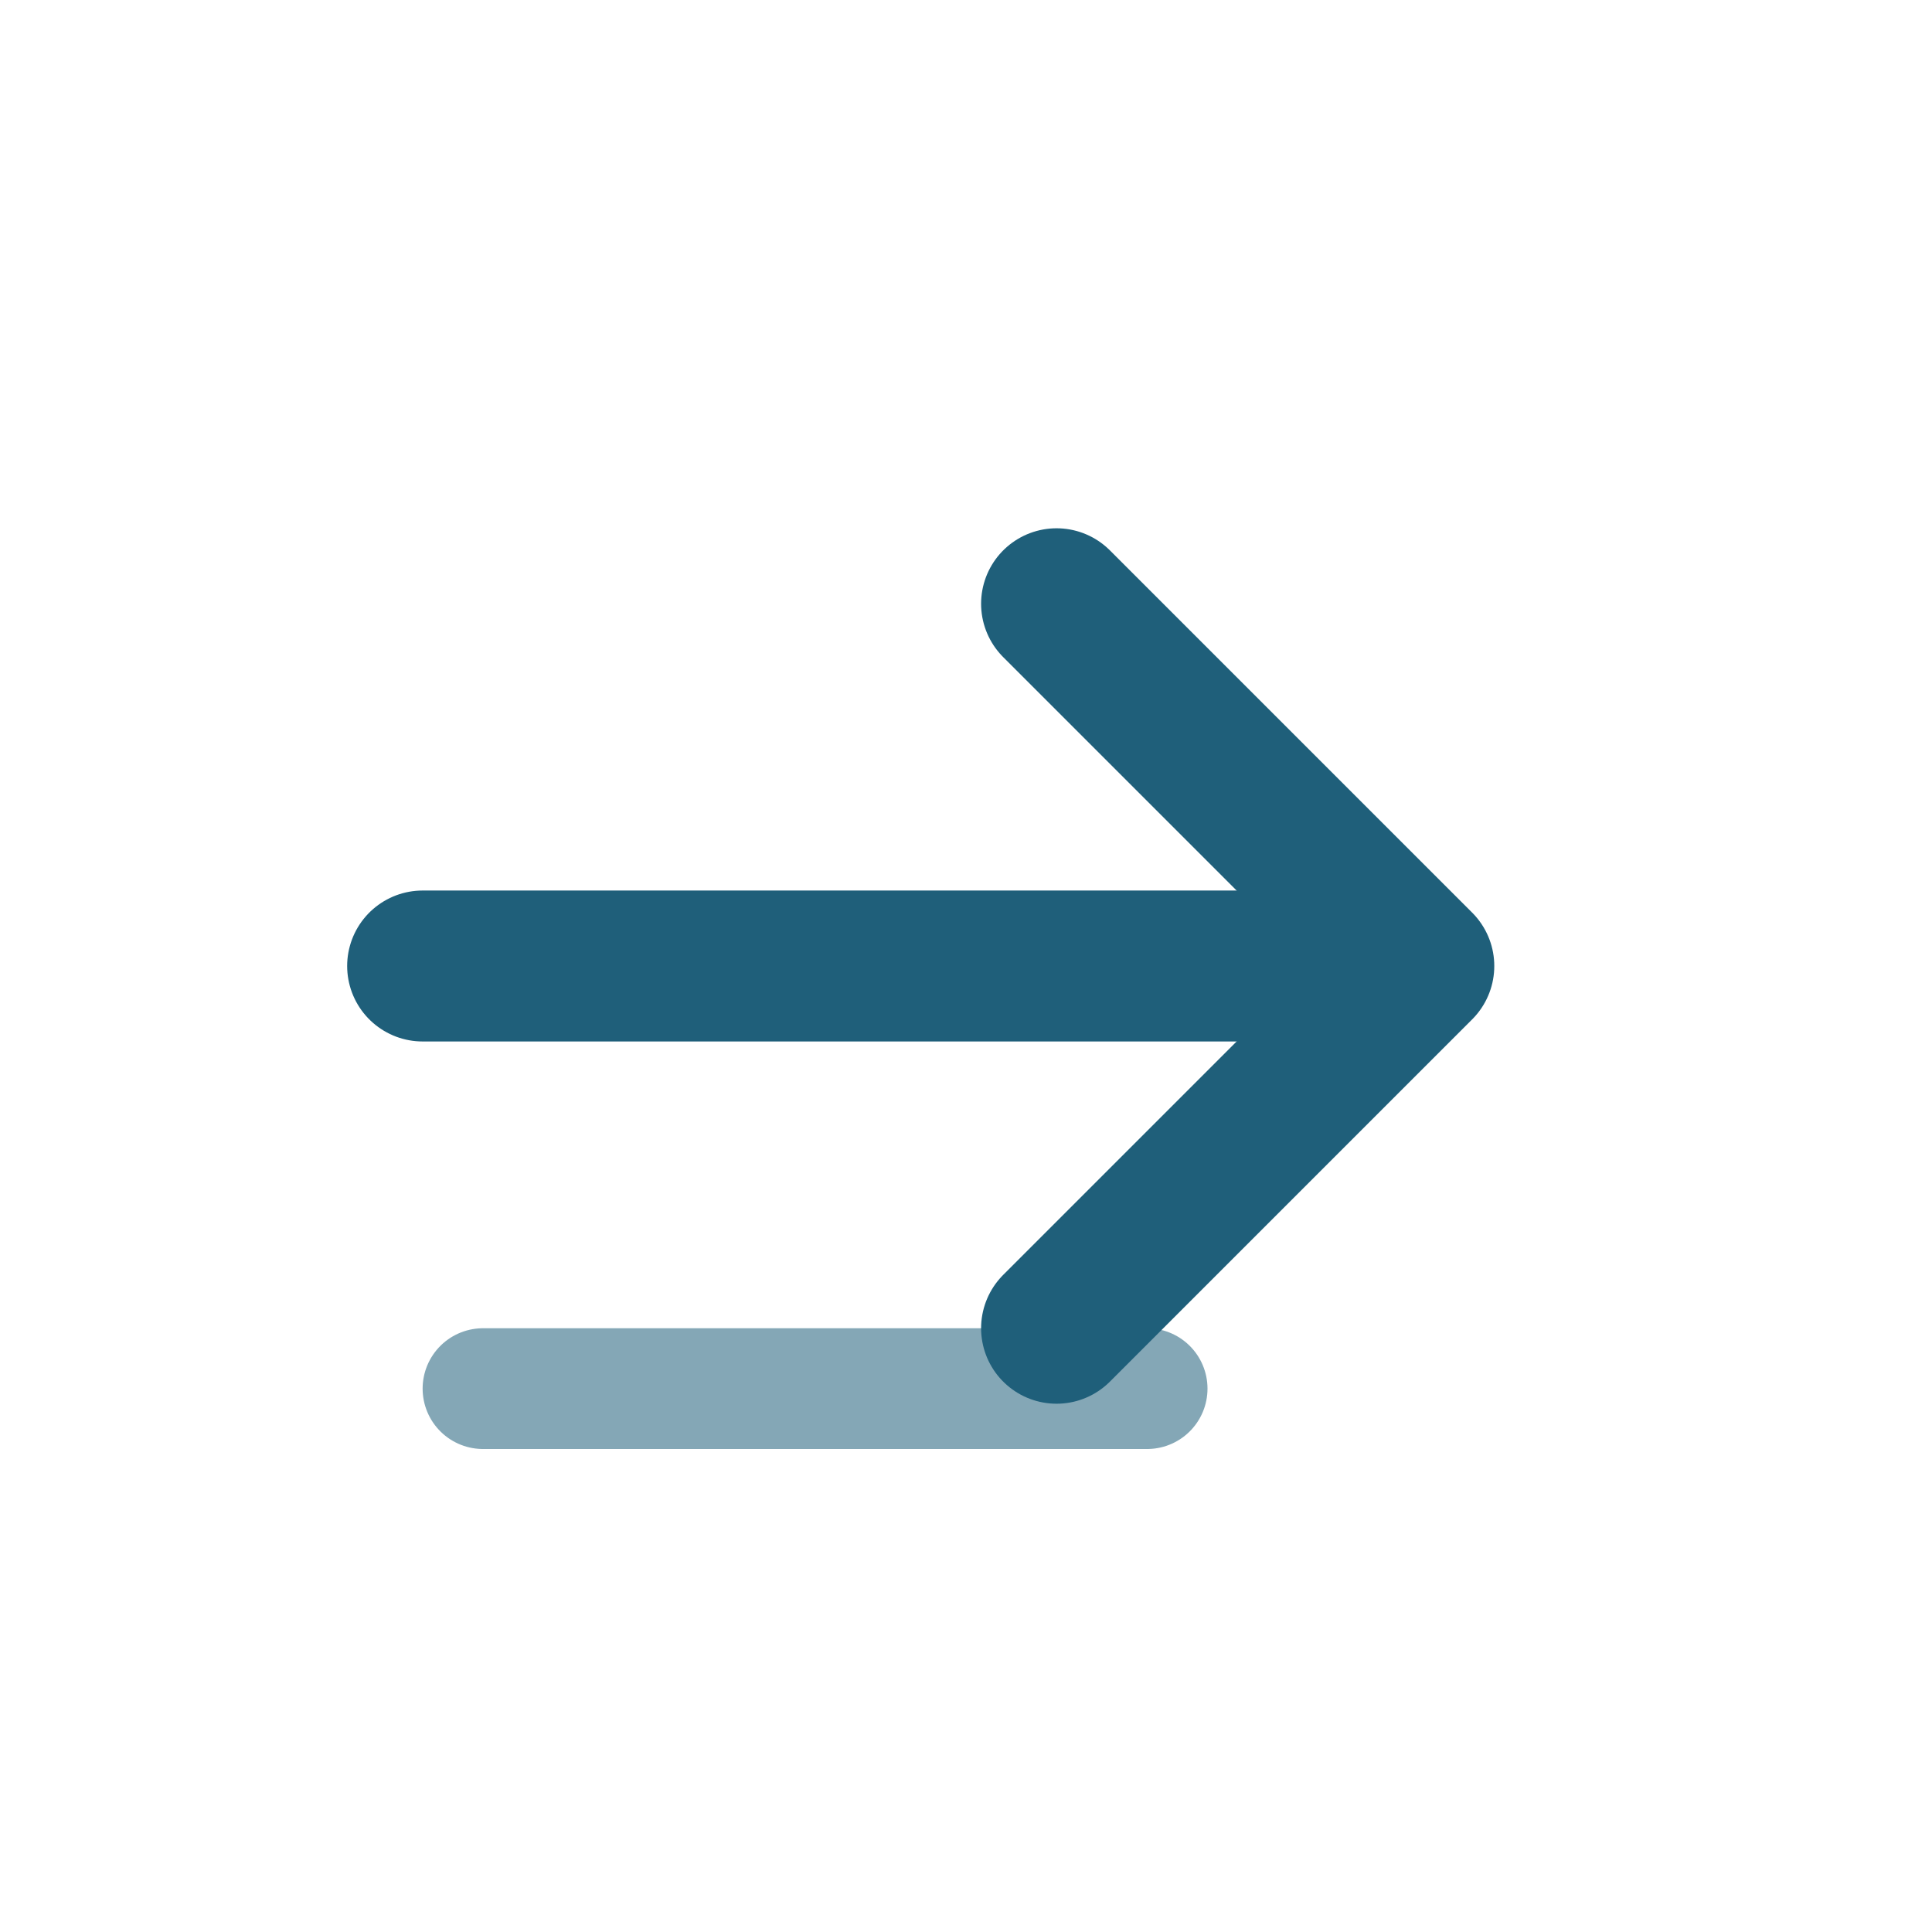
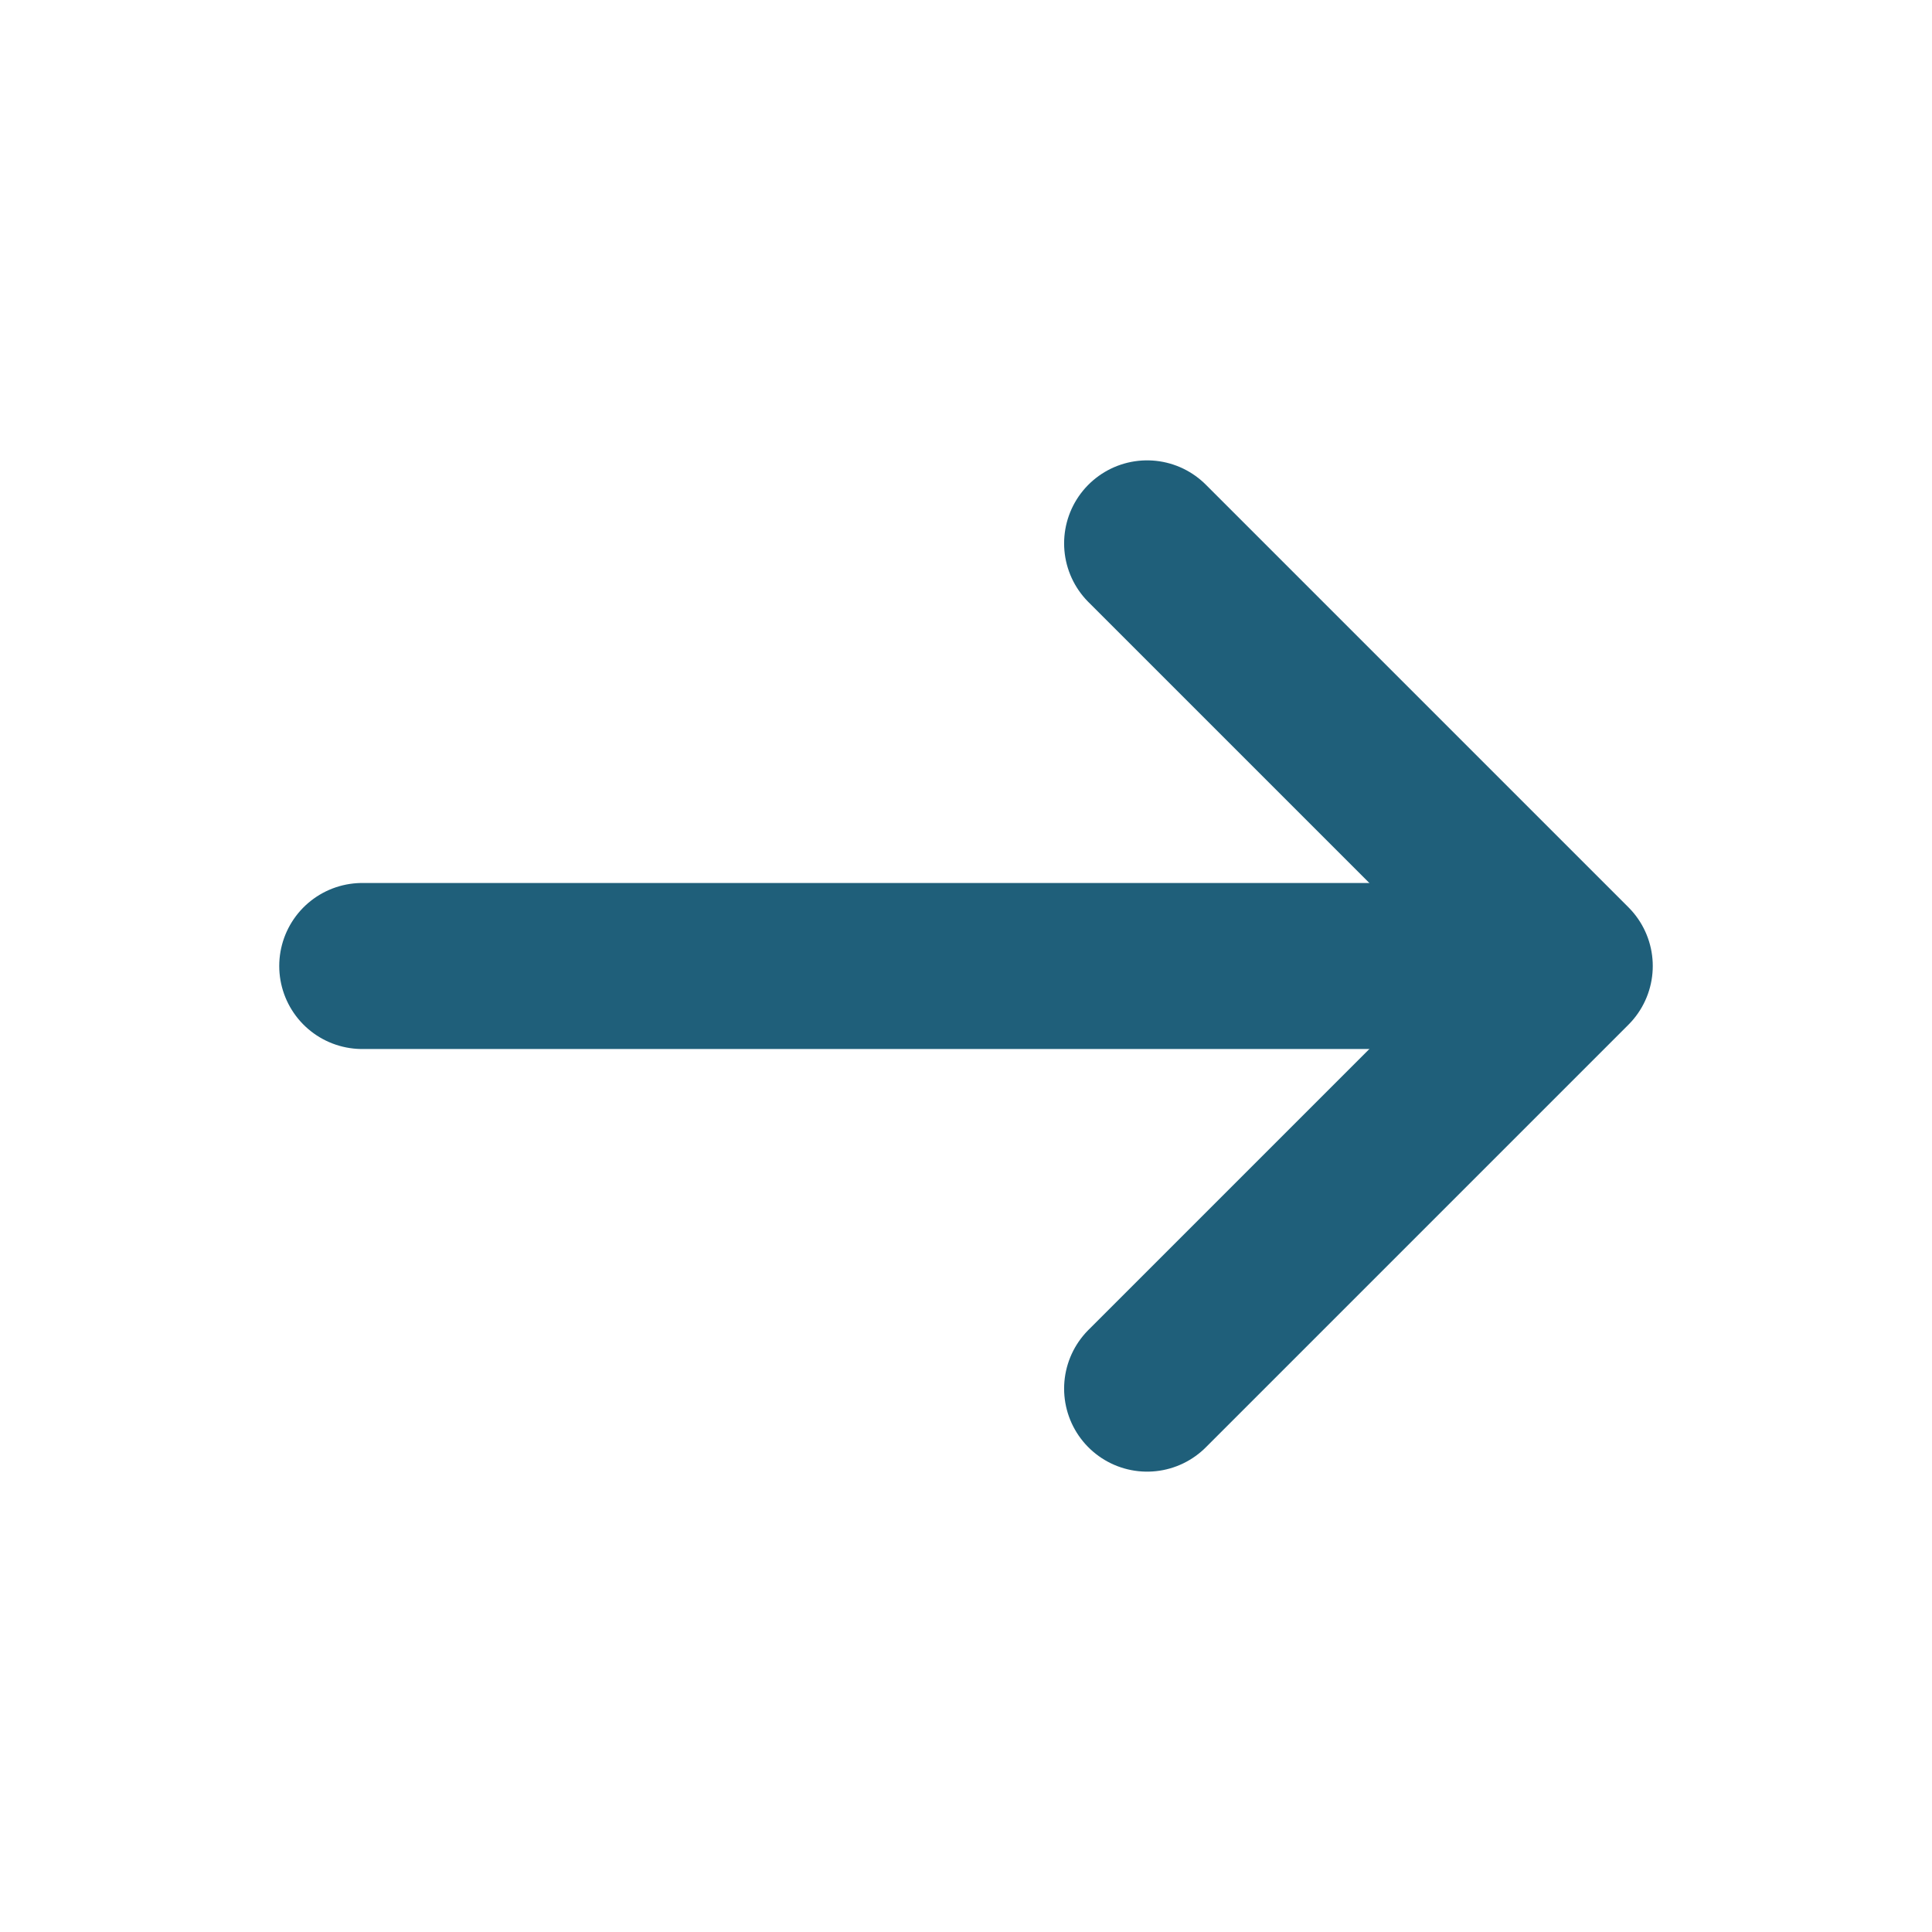
<svg xmlns="http://www.w3.org/2000/svg" viewBox="0 0 64 64">
-   <path d="M14 32h30" fill="none" stroke="#1F5F7A" stroke-width="5" stroke-linecap="round" />
-   <path d="M35 20l12 12-12 12" fill="none" stroke="#1F5F7A" stroke-width="5" stroke-linecap="round" stroke-linejoin="round" />
-   <path d="M16 46h22" fill="none" stroke="#1F5F7A" stroke-width="4" stroke-linecap="round" opacity=".55" />
+   <path d="M12 32h36" fill="none" stroke="#1F5F7A" stroke-width="5.5" stroke-linecap="round" />
+   <path d="M38 18l14 14-14 14" fill="none" stroke="#1F5F7A" stroke-width="5.5" stroke-linecap="round" stroke-linejoin="round" />
</svg>
